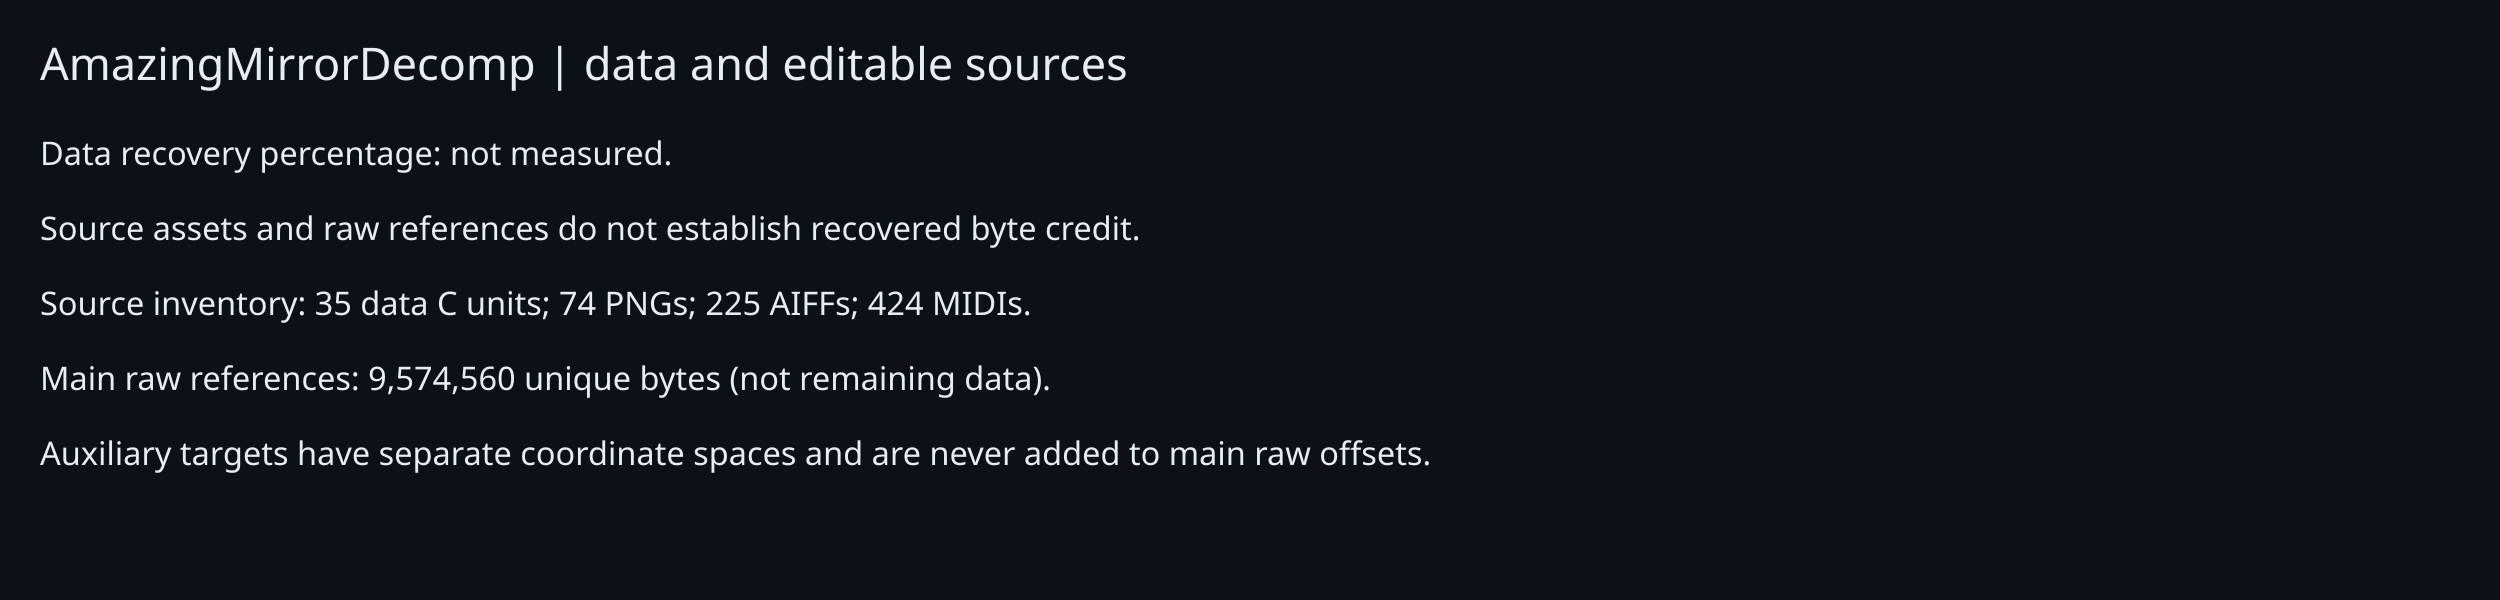
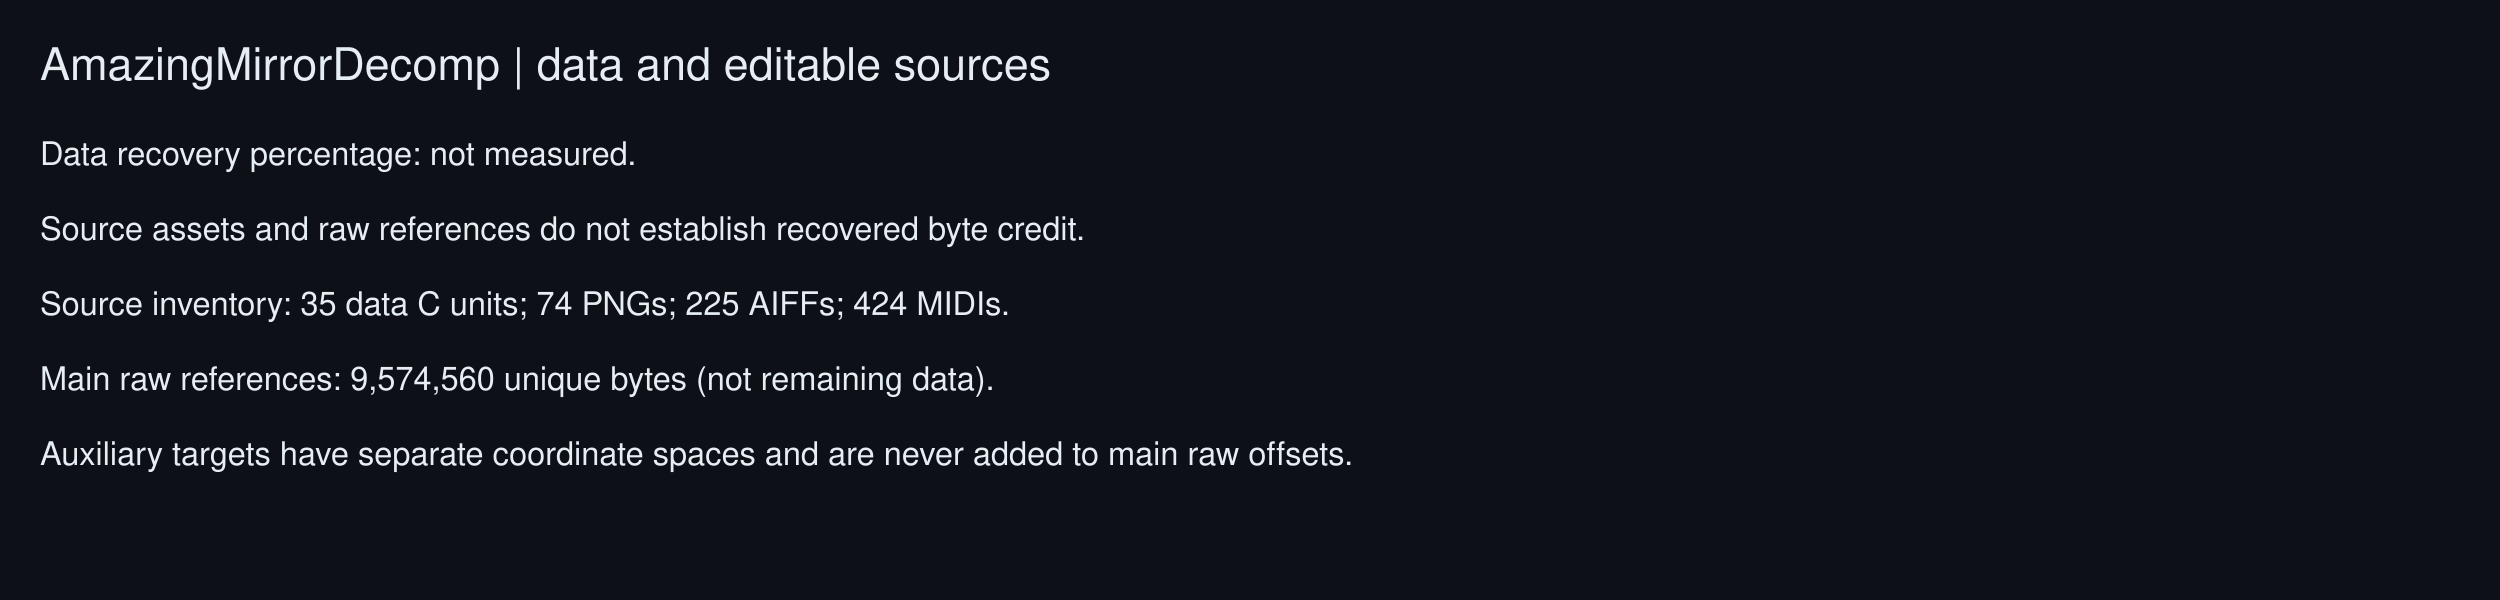
<svg xmlns="http://www.w3.org/2000/svg" width="1000" height="240" role="img" aria-label="Data source inventory; recovery percentage unmeasured">
  <rect width="1000" height="240" fill="#0d1117" />
-   <text x="16" y="32" fill="#e6edf3" font-family="sans-serif" font-size="18">AmazingMirrorDecomp | data and editable sources</text>
-   <text x="16" y="66" fill="#e6edf3" font-family="sans-serif" font-size="13">Data recovery percentage: not measured.</text>
-   <text x="16" y="96" fill="#e6edf3" font-family="sans-serif" font-size="13">Source assets and raw references do not establish recovered byte credit.</text>
-   <text x="16" y="126" fill="#e6edf3" font-family="sans-serif" font-size="13">Source inventory: 35 data C units; 74 PNGs; 225 AIFFs; 424 MIDIs.</text>
-   <text x="16" y="156" fill="#e6edf3" font-family="sans-serif" font-size="13">Main raw references: 9,574,560 unique bytes (not remaining data).</text>
-   <text x="16" y="186" fill="#e6edf3" font-family="sans-serif" font-size="13">Auxiliary targets have separate coordinate spaces and are never added to main raw offsets.</text>
+   <text x="16" y="32" fill="#e6edf3" font-family="Segoe UI,Helvetica,Arial,sans-serif" font-size="18">AmazingMirrorDecomp | data and editable sources</text>
+   <text x="16" y="66" fill="#e6edf3" font-family="Segoe UI,Helvetica,Arial,sans-serif" font-size="13">Data recovery percentage: not measured.</text>
+   <text x="16" y="96" fill="#e6edf3" font-family="Segoe UI,Helvetica,Arial,sans-serif" font-size="13">Source assets and raw references do not establish recovered byte credit.</text>
+   <text x="16" y="126" fill="#e6edf3" font-family="Segoe UI,Helvetica,Arial,sans-serif" font-size="13">Source inventory: 35 data C units; 74 PNGs; 225 AIFFs; 424 MIDIs.</text>
+   <text x="16" y="156" fill="#e6edf3" font-family="Segoe UI,Helvetica,Arial,sans-serif" font-size="13">Main raw references: 9,574,560 unique bytes (not remaining data).</text>
+   <text x="16" y="186" fill="#e6edf3" font-family="Segoe UI,Helvetica,Arial,sans-serif" font-size="13">Auxiliary targets have separate coordinate spaces and are never added to main raw offsets.</text>
</svg>
